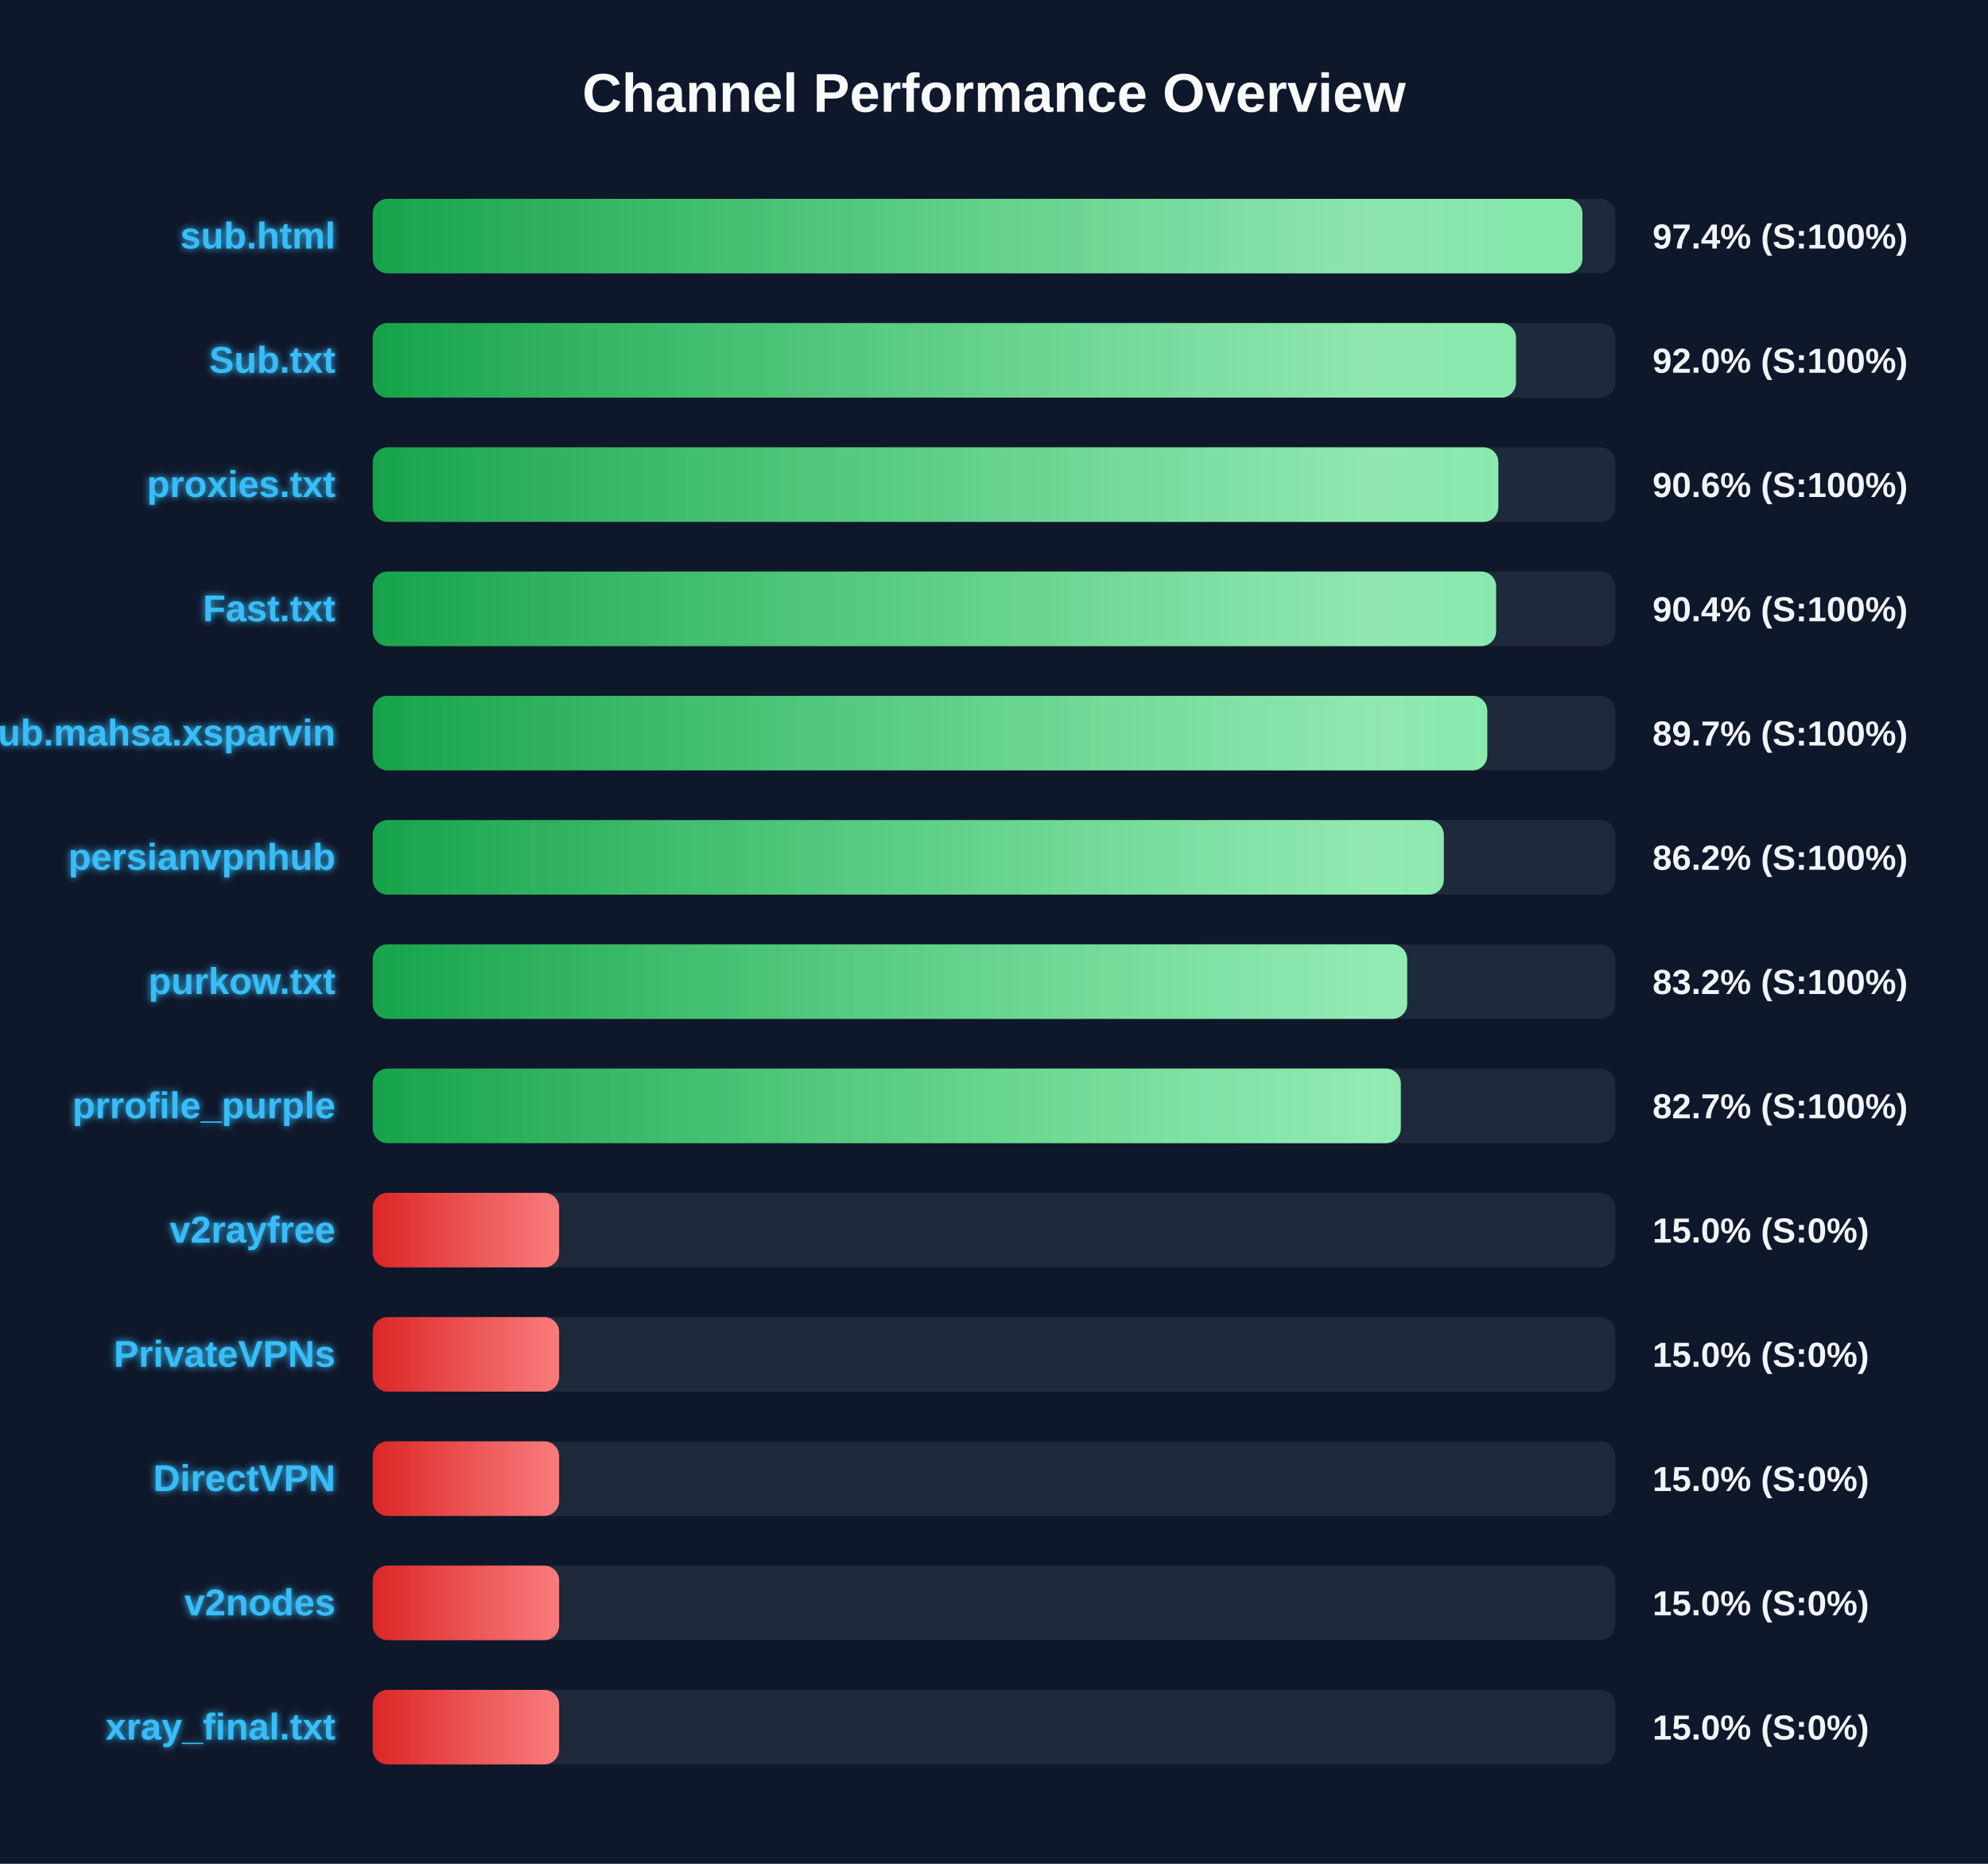
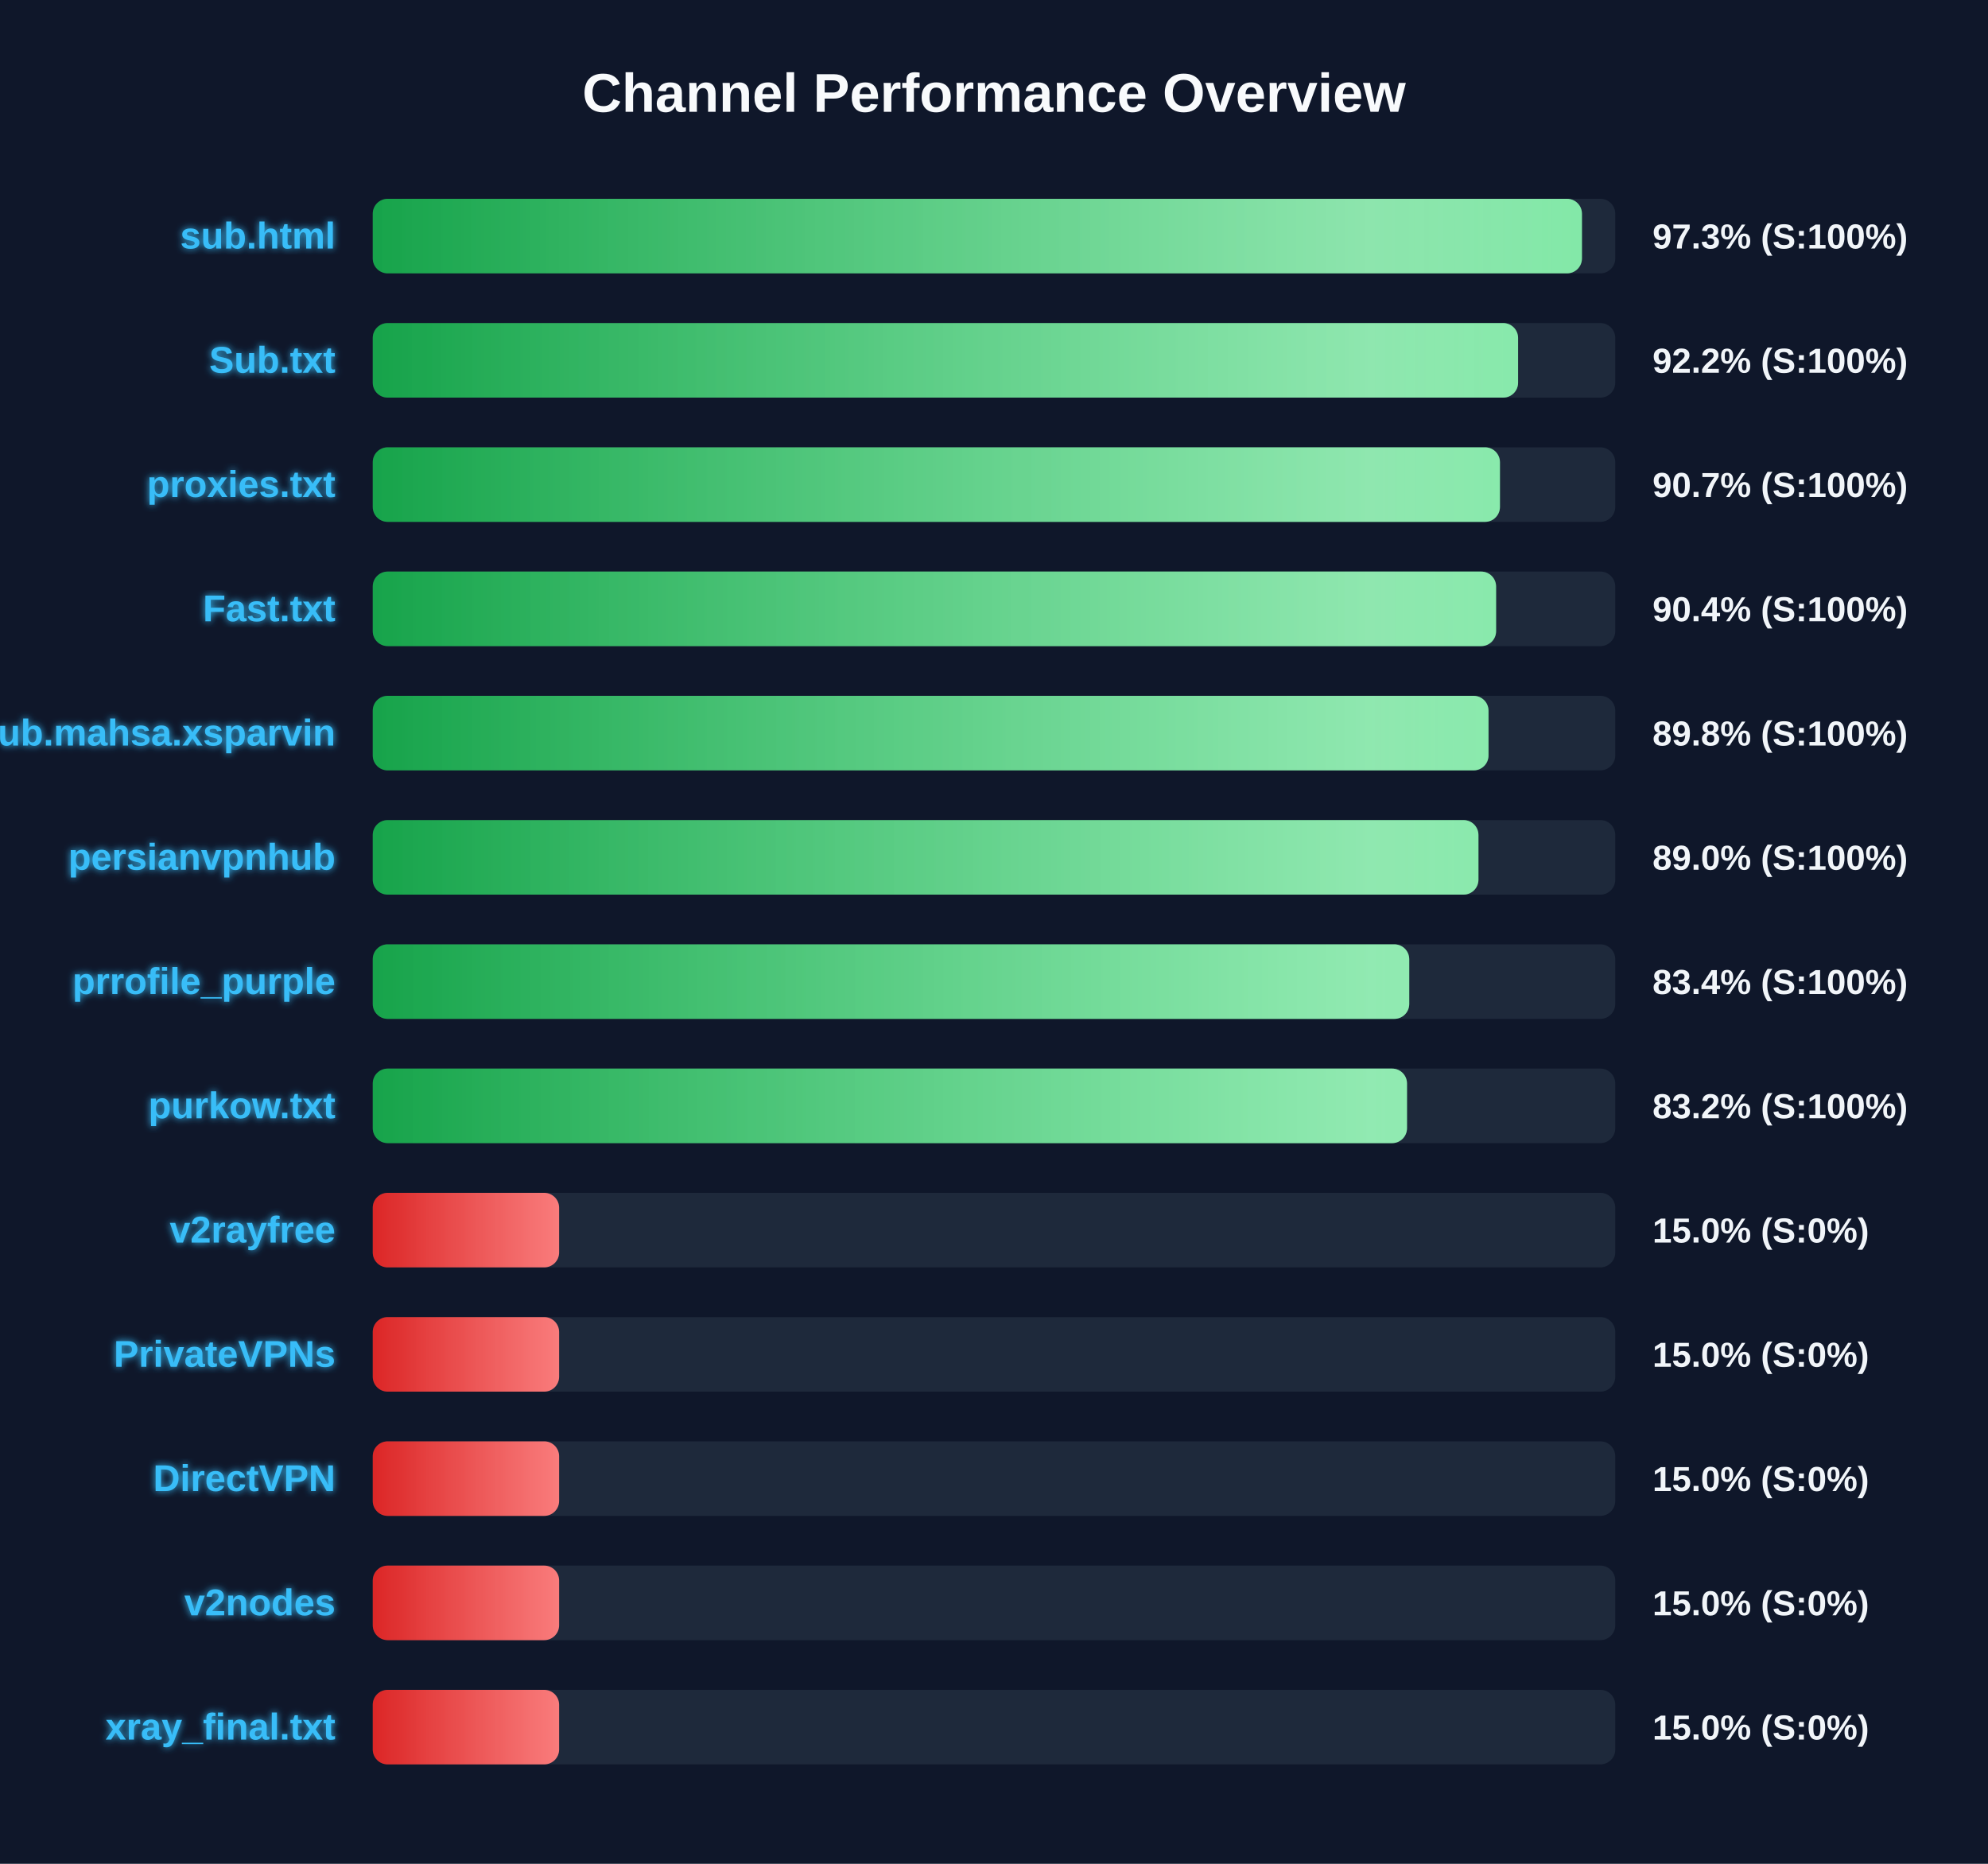
<svg xmlns="http://www.w3.org/2000/svg" width="800" height="750" version="1.1">
  <defs>
    <linearGradient id="grad-green" x1="0%" y1="0%" x2="100%" y2="0%">
      <stop offset="0%" stop-color="#16a34a" />
      <stop offset="100%" stop-color="#4ade80" />
    </linearGradient>
    <linearGradient id="grad-yellow" x1="0%" y1="0%" x2="100%" y2="0%">
      <stop offset="0%" stop-color="#ca8a04" />
      <stop offset="100%" stop-color="#fde047" />
    </linearGradient>
    <linearGradient id="grad-red" x1="0%" y1="0%" x2="100%" y2="0%">
      <stop offset="0%" stop-color="#dc2626" />
      <stop offset="100%" stop-color="#f87171" />
    </linearGradient>
    <linearGradient id="shimmer" x1="0%" y1="0%" x2="100%" y2="0%">
      <stop offset="0%" stop-color="rgba(255,255,255,0)" />
      <stop offset="50%" stop-color="rgba(255,255,255,0.4)" />
      <stop offset="100%" stop-color="rgba(255,255,255,0)" />
    </linearGradient>
    <filter id="glow" x="-20%" y="-20%" width="140%" height="140%">
      <feGaussianBlur stdDeviation="1.5" result="blur" />
      <feComposite in="SourceGraphic" in2="blur" operator="over" />
    </filter>
  </defs>
  <style>
        .bg-rect { fill: #0f172a; }
        .title { font: bold 22px 'Segoe UI', Arial, sans-serif; fill: #f8fafc; }
        .row { font: bold 15px 'Segoe UI', Arial, sans-serif; fill: #38bdf8; filter: url(#glow); }
        .score { font: bold 14px 'Segoe UI', Arial, sans-serif; fill: #f1f5f9; }
        @keyframes shimmer-anim {
            0% { transform: translateX(-100%); }
            100% { transform: translateX(200%); }
        }
        .shimmer-rect {
            animation: shimmer-anim 2.5s infinite linear;
        }
    </style>
  <rect width="100%" height="100%" class="bg-rect" />
  <text x="400" y="45" text-anchor="middle" class="title">Channel Performance Overview</text>
  <rect x="150" y="80" width="500" height="30" fill="#1e293b" rx="6" />
  <clipPath id="clip-0">
-     <rect x="150" y="80" width="486.8" height="30" rx="6" />
+     <rect x="150" y="80" width="486.6" height="30" rx="6" />
  </clipPath>
-   <rect x="150" y="80" width="486.8" height="30" fill="url(#grad-green)" rx="6" />
+   <rect x="150" y="80" width="486.6" height="30" fill="url(#grad-green)" rx="6" />
  <g clip-path="url(#clip-0)">
    <rect x="150" y="80" width="100%" height="30" fill="url(#shimmer)" class="shimmer-rect" />
  </g>
  <text x="135" y="100" text-anchor="end" class="row">sub.html</text>
-   <text x="665" y="100" text-anchor="start" class="score">97.4% (S:100%)</text>
+   <text x="665" y="100" text-anchor="start" class="score">97.3% (S:100%)</text>
  <rect x="150" y="130" width="500" height="30" fill="#1e293b" rx="6" />
  <clipPath id="clip-1">
-     <rect x="150" y="130" width="460.05" height="30" rx="6" />
+     <rect x="150" y="130" width="460.9" height="30" rx="6" />
  </clipPath>
-   <rect x="150" y="130" width="460.05" height="30" fill="url(#grad-green)" rx="6" />
+   <rect x="150" y="130" width="460.9" height="30" fill="url(#grad-green)" rx="6" />
  <g clip-path="url(#clip-1)">
    <rect x="150" y="130" width="100%" height="30" fill="url(#shimmer)" class="shimmer-rect" />
  </g>
  <text x="135" y="150" text-anchor="end" class="row">Sub.txt</text>
-   <text x="665" y="150" text-anchor="start" class="score">92.0% (S:100%)</text>
+   <text x="665" y="150" text-anchor="start" class="score">92.2% (S:100%)</text>
  <rect x="150" y="180" width="500" height="30" fill="#1e293b" rx="6" />
  <clipPath id="clip-2">
-     <rect x="150" y="180" width="452.95" height="30" rx="6" />
+     <rect x="150" y="180" width="453.6" height="30" rx="6" />
  </clipPath>
-   <rect x="150" y="180" width="452.95" height="30" fill="url(#grad-green)" rx="6" />
+   <rect x="150" y="180" width="453.6" height="30" fill="url(#grad-green)" rx="6" />
  <g clip-path="url(#clip-2)">
    <rect x="150" y="180" width="100%" height="30" fill="url(#shimmer)" class="shimmer-rect" />
  </g>
  <text x="135" y="200" text-anchor="end" class="row">proxies.txt</text>
-   <text x="665" y="200" text-anchor="start" class="score">90.6% (S:100%)</text>
+   <text x="665" y="200" text-anchor="start" class="score">90.7% (S:100%)</text>
  <rect x="150" y="230" width="500" height="30" fill="#1e293b" rx="6" />
  <clipPath id="clip-3">
    <rect x="150" y="230" width="452.05" height="30" rx="6" />
  </clipPath>
  <rect x="150" y="230" width="452.05" height="30" fill="url(#grad-green)" rx="6" />
  <g clip-path="url(#clip-3)">
    <rect x="150" y="230" width="100%" height="30" fill="url(#shimmer)" class="shimmer-rect" />
  </g>
  <text x="135" y="250" text-anchor="end" class="row">Fast.txt</text>
  <text x="665" y="250" text-anchor="start" class="score">90.4% (S:100%)</text>
  <rect x="150" y="280" width="500" height="30" fill="#1e293b" rx="6" />
  <clipPath id="clip-4">
-     <rect x="150" y="280" width="448.5" height="30" rx="6" />
+     <rect x="150" y="280" width="449.0" height="30" rx="6" />
  </clipPath>
-   <rect x="150" y="280" width="448.5" height="30" fill="url(#grad-green)" rx="6" />
+   <rect x="150" y="280" width="449.0" height="30" fill="url(#grad-green)" rx="6" />
  <g clip-path="url(#clip-4)">
    <rect x="150" y="280" width="100%" height="30" fill="url(#shimmer)" class="shimmer-rect" />
  </g>
  <text x="135" y="300" text-anchor="end" class="row">Sub.mahsa.xsparvin</text>
-   <text x="665" y="300" text-anchor="start" class="score">89.7% (S:100%)</text>
+   <text x="665" y="300" text-anchor="start" class="score">89.8% (S:100%)</text>
  <rect x="150" y="330" width="500" height="30" fill="#1e293b" rx="6" />
  <clipPath id="clip-5">
-     <rect x="150" y="330" width="431.0" height="30" rx="6" />
+     <rect x="150" y="330" width="444.95" height="30" rx="6" />
  </clipPath>
-   <rect x="150" y="330" width="431.0" height="30" fill="url(#grad-green)" rx="6" />
+   <rect x="150" y="330" width="444.95" height="30" fill="url(#grad-green)" rx="6" />
  <g clip-path="url(#clip-5)">
    <rect x="150" y="330" width="100%" height="30" fill="url(#shimmer)" class="shimmer-rect" />
  </g>
  <text x="135" y="350" text-anchor="end" class="row">persianvpnhub</text>
-   <text x="665" y="350" text-anchor="start" class="score">86.2% (S:100%)</text>
+   <text x="665" y="350" text-anchor="start" class="score">89.0% (S:100%)</text>
  <rect x="150" y="380" width="500" height="30" fill="#1e293b" rx="6" />
  <clipPath id="clip-6">
-     <rect x="150" y="380" width="416.25" height="30" rx="6" />
+     <rect x="150" y="380" width="417.1" height="30" rx="6" />
  </clipPath>
-   <rect x="150" y="380" width="416.25" height="30" fill="url(#grad-green)" rx="6" />
+   <rect x="150" y="380" width="417.1" height="30" fill="url(#grad-green)" rx="6" />
  <g clip-path="url(#clip-6)">
    <rect x="150" y="380" width="100%" height="30" fill="url(#shimmer)" class="shimmer-rect" />
  </g>
-   <text x="135" y="400" text-anchor="end" class="row">purkow.txt</text>
-   <text x="665" y="400" text-anchor="start" class="score">83.2% (S:100%)</text>
+   <text x="135" y="400" text-anchor="end" class="row">prrofile_purple</text>
+   <text x="665" y="400" text-anchor="start" class="score">83.4% (S:100%)</text>
  <rect x="150" y="430" width="500" height="30" fill="#1e293b" rx="6" />
  <clipPath id="clip-7">
-     <rect x="150" y="430" width="413.7" height="30" rx="6" />
+     <rect x="150" y="430" width="416.2" height="30" rx="6" />
  </clipPath>
-   <rect x="150" y="430" width="413.7" height="30" fill="url(#grad-green)" rx="6" />
+   <rect x="150" y="430" width="416.2" height="30" fill="url(#grad-green)" rx="6" />
  <g clip-path="url(#clip-7)">
    <rect x="150" y="430" width="100%" height="30" fill="url(#shimmer)" class="shimmer-rect" />
  </g>
-   <text x="135" y="450" text-anchor="end" class="row">prrofile_purple</text>
-   <text x="665" y="450" text-anchor="start" class="score">82.7% (S:100%)</text>
+   <text x="135" y="450" text-anchor="end" class="row">purkow.txt</text>
+   <text x="665" y="450" text-anchor="start" class="score">83.2% (S:100%)</text>
  <rect x="150" y="480" width="500" height="30" fill="#1e293b" rx="6" />
  <clipPath id="clip-8">
    <rect x="150" y="480" width="75.0" height="30" rx="6" />
  </clipPath>
  <rect x="150" y="480" width="75.0" height="30" fill="url(#grad-red)" rx="6" />
  <g clip-path="url(#clip-8)">
    <rect x="150" y="480" width="100%" height="30" fill="url(#shimmer)" class="shimmer-rect" />
  </g>
  <text x="135" y="500" text-anchor="end" class="row">v2rayfree</text>
  <text x="665" y="500" text-anchor="start" class="score">15.0% (S:0%)</text>
  <rect x="150" y="530" width="500" height="30" fill="#1e293b" rx="6" />
  <clipPath id="clip-9">
    <rect x="150" y="530" width="75.0" height="30" rx="6" />
  </clipPath>
  <rect x="150" y="530" width="75.0" height="30" fill="url(#grad-red)" rx="6" />
  <g clip-path="url(#clip-9)">
    <rect x="150" y="530" width="100%" height="30" fill="url(#shimmer)" class="shimmer-rect" />
  </g>
  <text x="135" y="550" text-anchor="end" class="row">PrivateVPNs</text>
  <text x="665" y="550" text-anchor="start" class="score">15.0% (S:0%)</text>
  <rect x="150" y="580" width="500" height="30" fill="#1e293b" rx="6" />
  <clipPath id="clip-10">
    <rect x="150" y="580" width="75.0" height="30" rx="6" />
  </clipPath>
  <rect x="150" y="580" width="75.0" height="30" fill="url(#grad-red)" rx="6" />
  <g clip-path="url(#clip-10)">
    <rect x="150" y="580" width="100%" height="30" fill="url(#shimmer)" class="shimmer-rect" />
  </g>
  <text x="135" y="600" text-anchor="end" class="row">DirectVPN</text>
  <text x="665" y="600" text-anchor="start" class="score">15.0% (S:0%)</text>
  <rect x="150" y="630" width="500" height="30" fill="#1e293b" rx="6" />
  <clipPath id="clip-11">
    <rect x="150" y="630" width="75.0" height="30" rx="6" />
  </clipPath>
  <rect x="150" y="630" width="75.0" height="30" fill="url(#grad-red)" rx="6" />
  <g clip-path="url(#clip-11)">
    <rect x="150" y="630" width="100%" height="30" fill="url(#shimmer)" class="shimmer-rect" />
  </g>
  <text x="135" y="650" text-anchor="end" class="row">v2nodes</text>
  <text x="665" y="650" text-anchor="start" class="score">15.0% (S:0%)</text>
  <rect x="150" y="680" width="500" height="30" fill="#1e293b" rx="6" />
  <clipPath id="clip-12">
    <rect x="150" y="680" width="75.0" height="30" rx="6" />
  </clipPath>
  <rect x="150" y="680" width="75.0" height="30" fill="url(#grad-red)" rx="6" />
  <g clip-path="url(#clip-12)">
    <rect x="150" y="680" width="100%" height="30" fill="url(#shimmer)" class="shimmer-rect" />
  </g>
  <text x="135" y="700" text-anchor="end" class="row">xray_final.txt</text>
  <text x="665" y="700" text-anchor="start" class="score">15.0% (S:0%)</text>
</svg>
